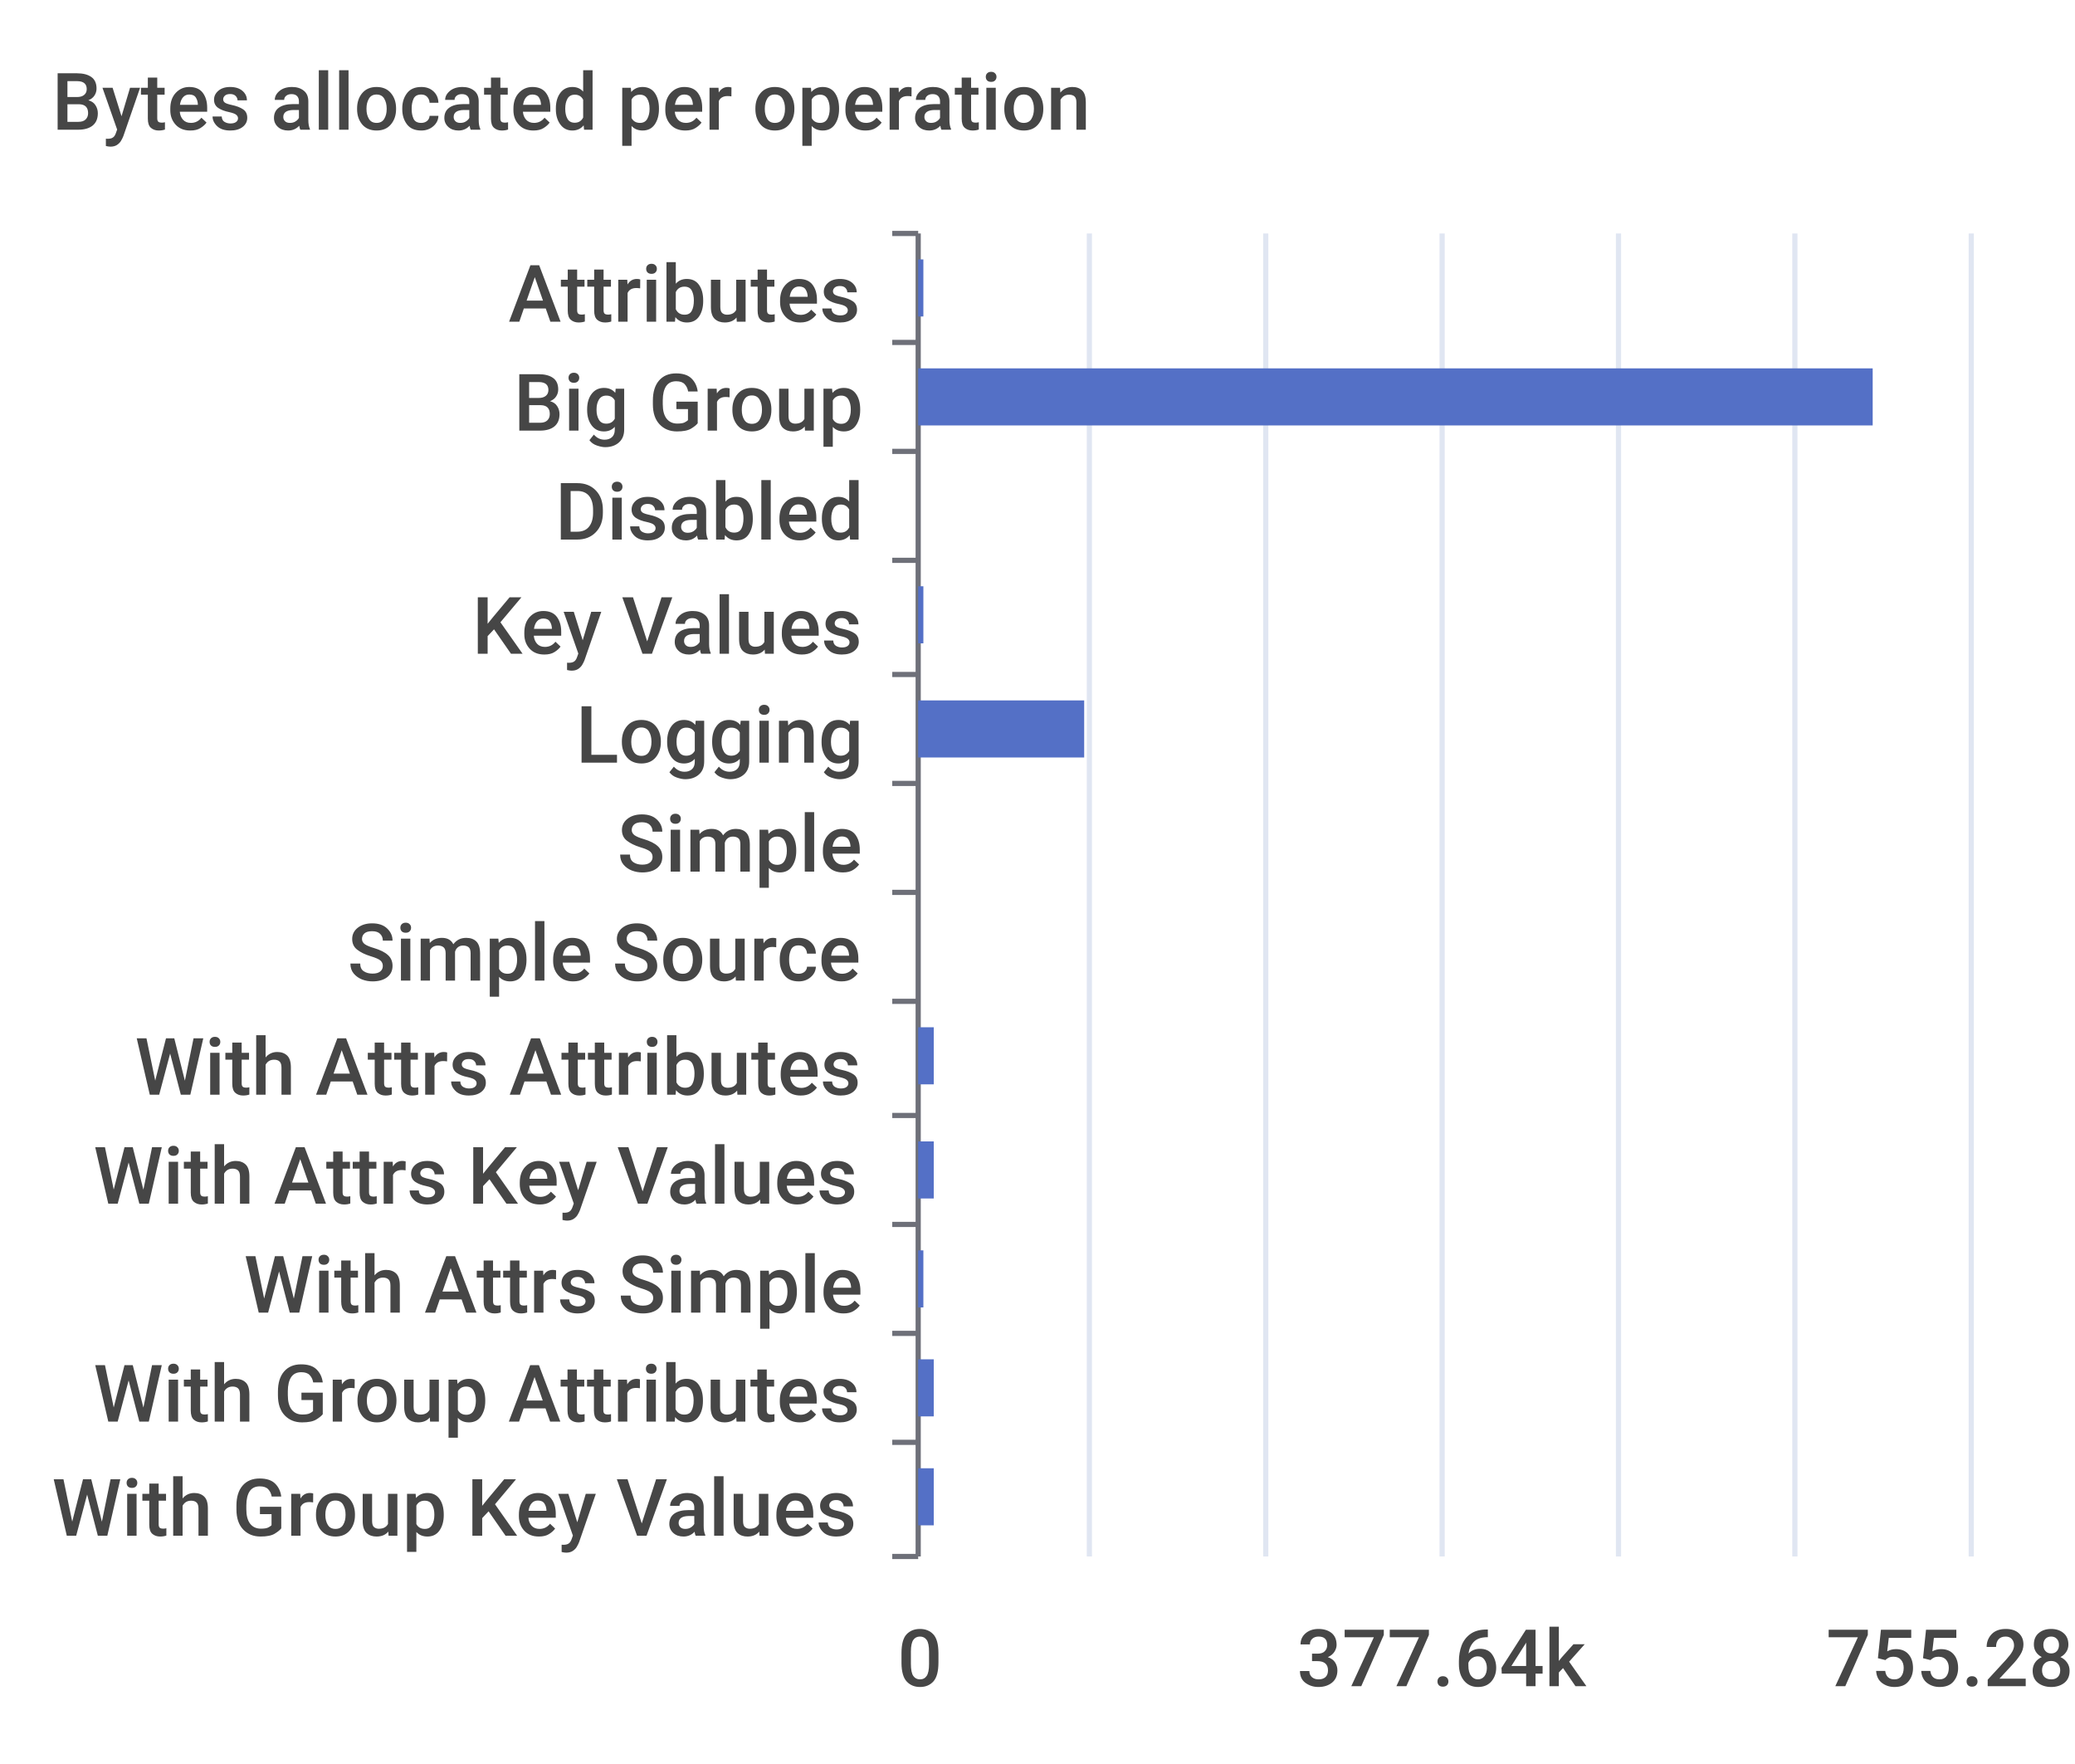
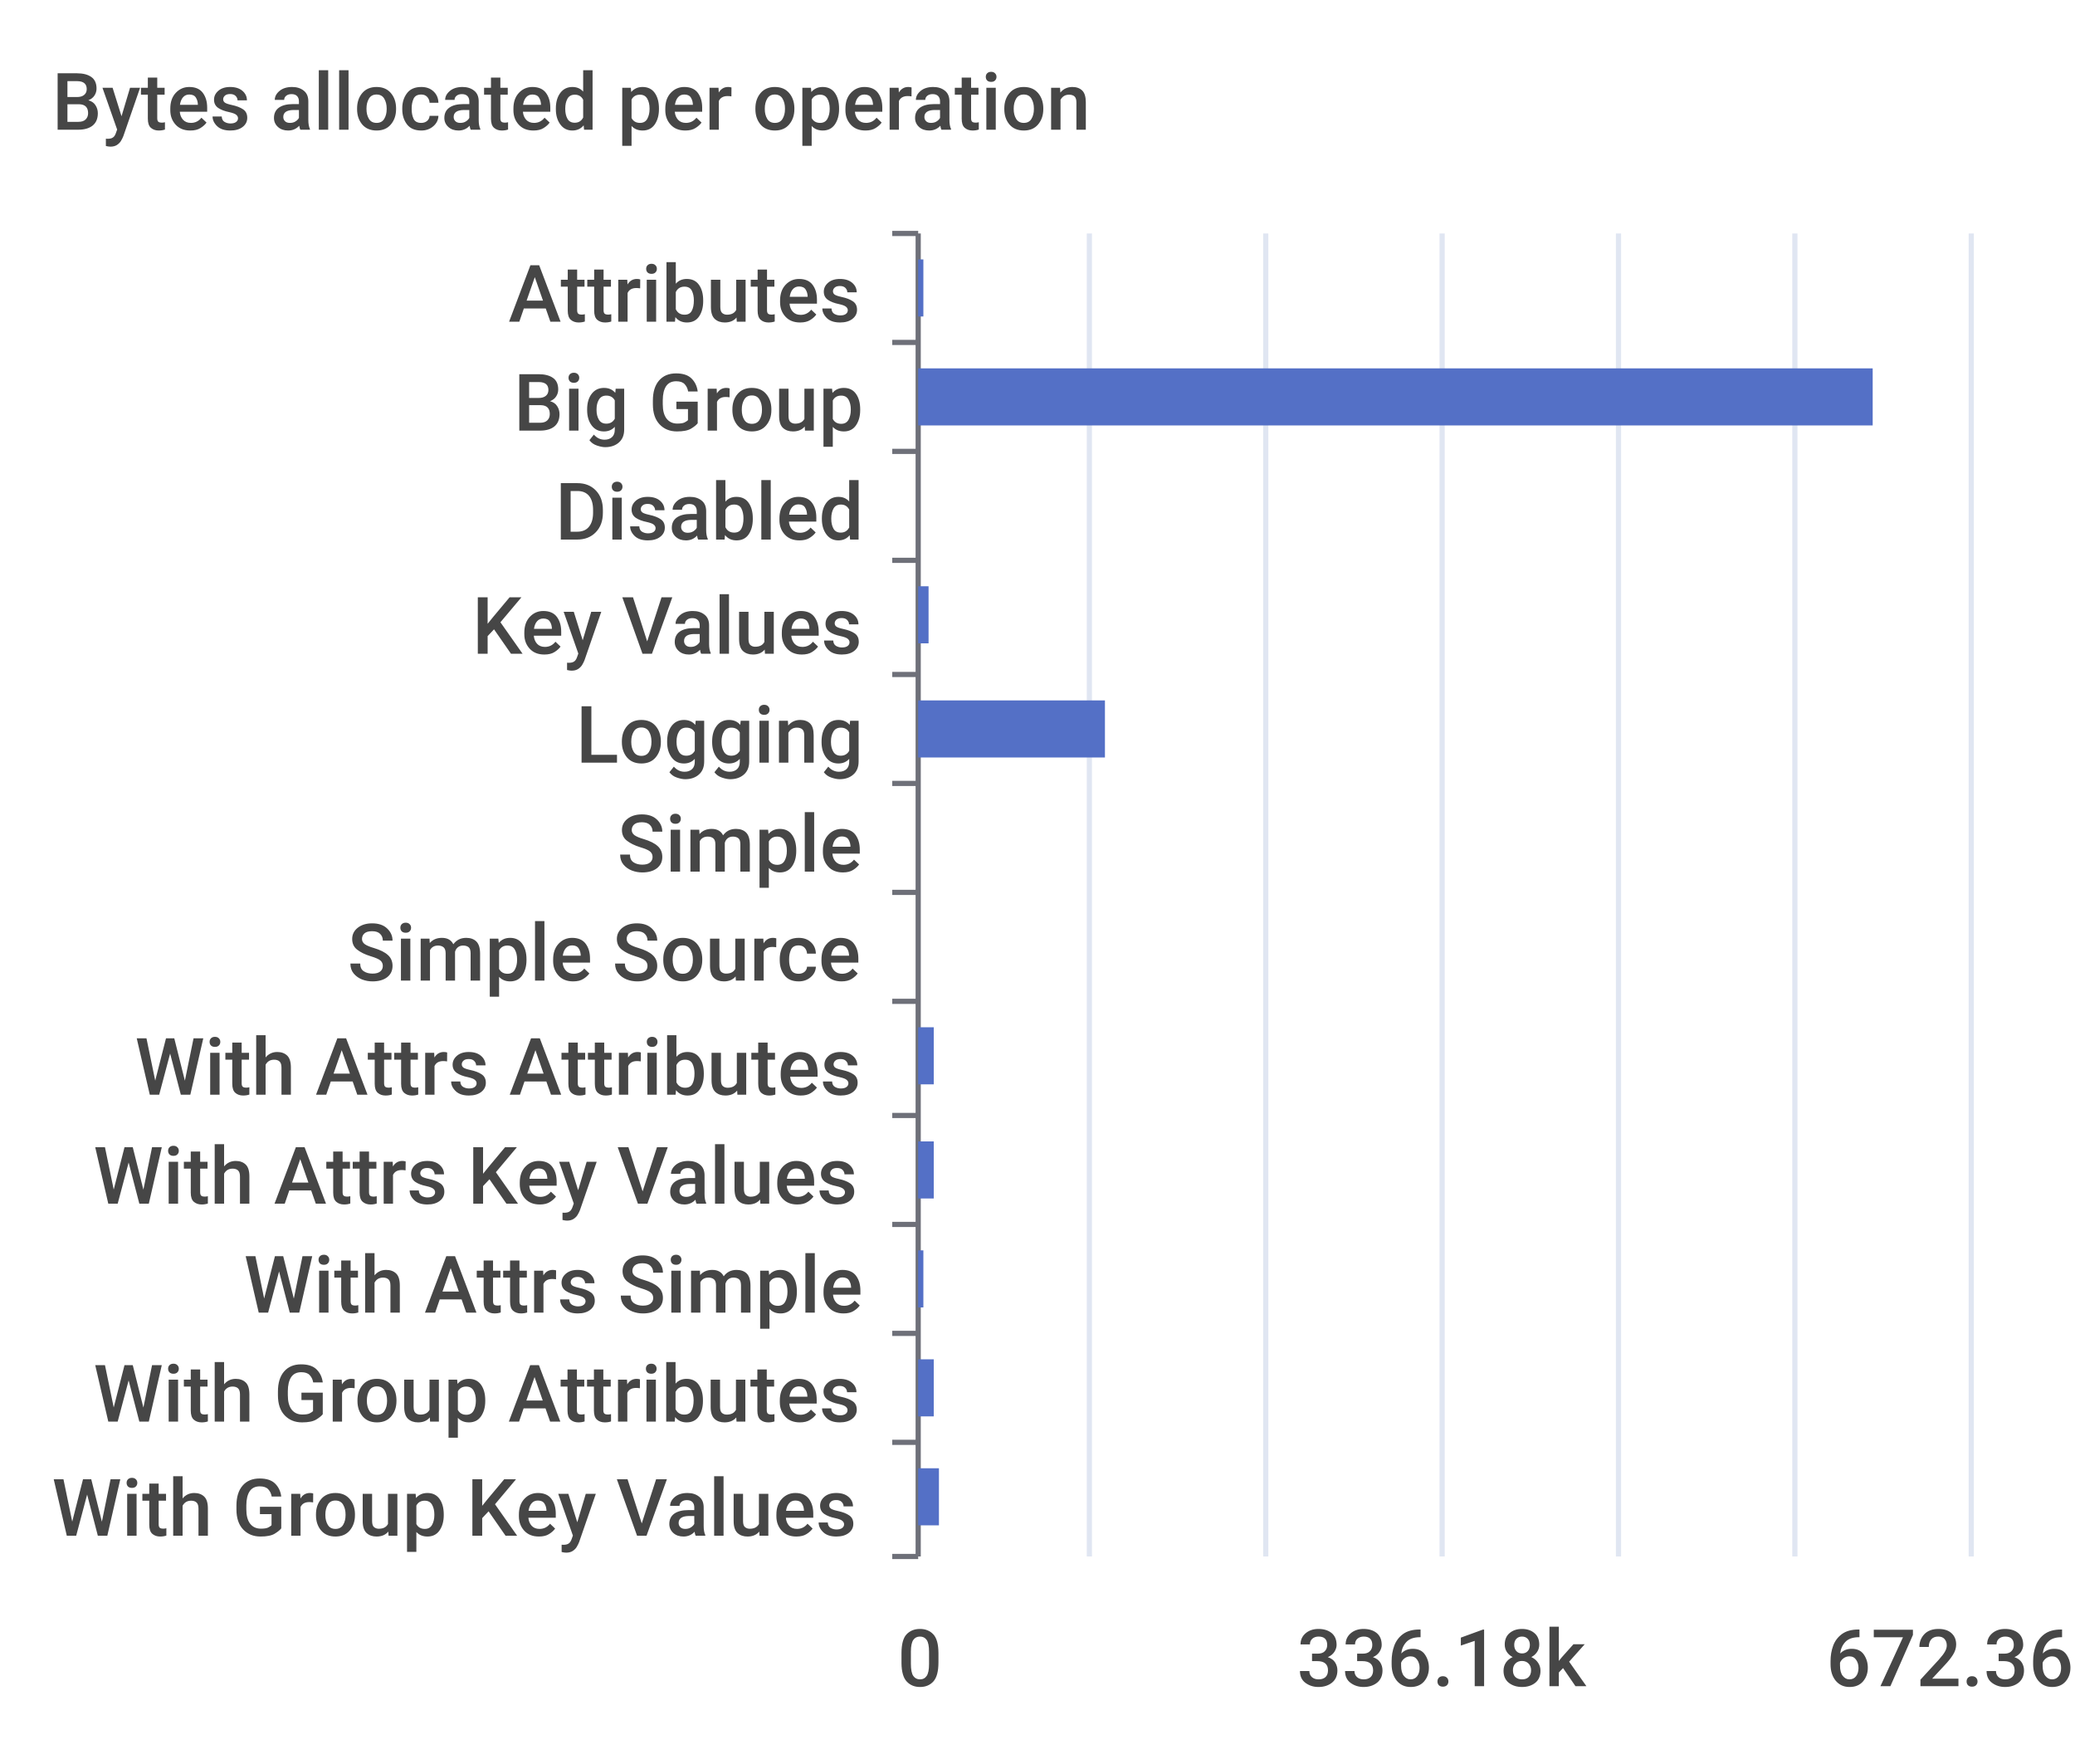
<svg xmlns="http://www.w3.org/2000/svg" width="400" height="340">\n<path d="M 0 0 L 400 0 L 400 340 L 0 340 L 0 0" style="stroke-width:0;stroke:none;fill:rgba(255,255,255,1.0)" />
  <text x="10" y="25" style="stroke-width:0;stroke:none;fill:rgba(70,70,70,1.0);font-size:15.3px;font-family:'Roboto Medium',sans-serif">Bytes allocated per operation</text>
  <path d="M 172 45 L 177 45" style="stroke-width:1;stroke:rgba(110,112,121,1.0);fill:none" />
  <path d="M 172 66 L 177 66" style="stroke-width:1;stroke:rgba(110,112,121,1.0);fill:none" />
  <path d="M 172 87 L 177 87" style="stroke-width:1;stroke:rgba(110,112,121,1.0);fill:none" />
  <path d="M 172 108 L 177 108" style="stroke-width:1;stroke:rgba(110,112,121,1.0);fill:none" />
  <path d="M 172 130 L 177 130" style="stroke-width:1;stroke:rgba(110,112,121,1.0);fill:none" />
  <path d="M 172 151 L 177 151" style="stroke-width:1;stroke:rgba(110,112,121,1.0);fill:none" />
  <path d="M 172 172 L 177 172" style="stroke-width:1;stroke:rgba(110,112,121,1.0);fill:none" />
  <path d="M 172 193 L 177 193" style="stroke-width:1;stroke:rgba(110,112,121,1.0);fill:none" />
  <path d="M 172 215 L 177 215" style="stroke-width:1;stroke:rgba(110,112,121,1.0);fill:none" />
  <path d="M 172 236 L 177 236" style="stroke-width:1;stroke:rgba(110,112,121,1.0);fill:none" />
  <path d="M 172 257 L 177 257" style="stroke-width:1;stroke:rgba(110,112,121,1.0);fill:none" />
  <path d="M 172 278 L 177 278" style="stroke-width:1;stroke:rgba(110,112,121,1.0);fill:none" />
  <path d="M 172 300 L 177 300" style="stroke-width:1;stroke:rgba(110,112,121,1.0);fill:none" />
  <path d="M 177 45 L 177 300" style="stroke-width:1;stroke:rgba(110,112,121,1.0);fill:none" />
  <text x="98" y="62" style="stroke-width:0;stroke:none;fill:rgba(70,70,70,1.0);font-size:15.3px;font-family:'Roboto Medium',sans-serif">Attributes</text>
  <text x="99" y="83" style="stroke-width:0;stroke:none;fill:rgba(70,70,70,1.0);font-size:15.3px;font-family:'Roboto Medium',sans-serif">Big Group</text>
  <text x="107" y="104" style="stroke-width:0;stroke:none;fill:rgba(70,70,70,1.0);font-size:15.3px;font-family:'Roboto Medium',sans-serif">Disabled</text>
  <text x="91" y="126" style="stroke-width:0;stroke:none;fill:rgba(70,70,70,1.0);font-size:15.3px;font-family:'Roboto Medium',sans-serif">Key Values</text>
  <text x="111" y="147" style="stroke-width:0;stroke:none;fill:rgba(70,70,70,1.0);font-size:15.3px;font-family:'Roboto Medium',sans-serif">Logging</text>
  <text x="119" y="168" style="stroke-width:0;stroke:none;fill:rgba(70,70,70,1.0);font-size:15.3px;font-family:'Roboto Medium',sans-serif">Simple</text>
  <text x="67" y="189" style="stroke-width:0;stroke:none;fill:rgba(70,70,70,1.0);font-size:15.3px;font-family:'Roboto Medium',sans-serif">Simple Source</text>
  <text x="26" y="211" style="stroke-width:0;stroke:none;fill:rgba(70,70,70,1.0);font-size:15.3px;font-family:'Roboto Medium',sans-serif">With Attrs Attributes</text>
  <text x="18" y="232" style="stroke-width:0;stroke:none;fill:rgba(70,70,70,1.0);font-size:15.3px;font-family:'Roboto Medium',sans-serif">With Attrs Key Values</text>
  <text x="47" y="253" style="stroke-width:0;stroke:none;fill:rgba(70,70,70,1.0);font-size:15.3px;font-family:'Roboto Medium',sans-serif">With Attrs Simple</text>
  <text x="18" y="274" style="stroke-width:0;stroke:none;fill:rgba(70,70,70,1.0);font-size:15.3px;font-family:'Roboto Medium',sans-serif">With Group Attributes</text>
  <text x="10" y="296" style="stroke-width:0;stroke:none;fill:rgba(70,70,70,1.0);font-size:15.3px;font-family:'Roboto Medium',sans-serif">With Group Key Values</text>
  <text x="173" y="325" style="stroke-width:0;stroke:none;fill:rgba(70,70,70,1.0);font-size:15.3px;font-family:'Roboto Medium',sans-serif">0</text>
-   <text x="250" y="325" style="stroke-width:0;stroke:none;fill:rgba(70,70,70,1.0);font-size:15.3px;font-family:'Roboto Medium',sans-serif">377.64k</text>
-   <text x="352" y="325" style="stroke-width:0;stroke:none;fill:rgba(70,70,70,1.0);font-size:15.3px;font-family:'Roboto Medium',sans-serif">755.28k</text>
+   <text x="250" y="325" style="stroke-width:0;stroke:none;fill:rgba(70,70,70,1.0);font-size:15.3px;font-family:'Roboto Medium',sans-serif">336.18k</text>
+   <text x="352" y="325" style="stroke-width:0;stroke:none;fill:rgba(70,70,70,1.0);font-size:15.3px;font-family:'Roboto Medium',sans-serif">672.36k</text>
  <path d="M 210 45 L 210 300" style="stroke-width:1;stroke:rgba(224,230,242,1.0);fill:none" />
  <path d="M 244 45 L 244 300" style="stroke-width:1;stroke:rgba(224,230,242,1.0);fill:none" />
  <path d="M 278 45 L 278 300" style="stroke-width:1;stroke:rgba(224,230,242,1.0);fill:none" />
  <path d="M 312 45 L 312 300" style="stroke-width:1;stroke:rgba(224,230,242,1.0);fill:none" />
  <path d="M 346 45 L 346 300" style="stroke-width:1;stroke:rgba(224,230,242,1.0);fill:none" />
  <path d="M 380 45 L 380 300" style="stroke-width:1;stroke:rgba(224,230,242,1.0);fill:none" />
-   <path d="M 177 283 L 180 283 L 180 294 L 177 294 L 177 283" style="stroke-width:0;stroke:none;fill:rgba(84,112,198,1.0)" />
+   <path d="M 177 283 L 181 283 L 181 294 L 177 294 L 177 283" style="stroke-width:0;stroke:none;fill:rgba(84,112,198,1.0)" />
  <path d="M 177 262 L 180 262 L 180 273 L 177 273 L 177 262" style="stroke-width:0;stroke:none;fill:rgba(84,112,198,1.0)" />
  <path d="M 177 241 L 178 241 L 178 252 L 177 252 L 177 241" style="stroke-width:0;stroke:none;fill:rgba(84,112,198,1.0)" />
  <path d="M 177 220 L 180 220 L 180 231 L 177 231 L 177 220" style="stroke-width:0;stroke:none;fill:rgba(84,112,198,1.0)" />
  <path d="M 177 198 L 180 198 L 180 209 L 177 209 L 177 198" style="stroke-width:0;stroke:none;fill:rgba(84,112,198,1.0)" />
  <path d="M 177 177 L 177 177 L 177 188 L 177 188 L 177 177" style="stroke-width:0;stroke:none;fill:rgba(84,112,198,1.0)" />
  <path d="M 177 156 L 177 156 L 177 167 L 177 167 L 177 156" style="stroke-width:0;stroke:none;fill:rgba(84,112,198,1.0)" />
-   <path d="M 177 135 L 209 135 L 209 146 L 177 146 L 177 135" style="stroke-width:0;stroke:none;fill:rgba(84,112,198,1.0)" />
-   <path d="M 177 113 L 178 113 L 178 124 L 177 124 L 177 113" style="stroke-width:0;stroke:none;fill:rgba(84,112,198,1.0)" />
+   <path d="M 177 135 L 213 135 L 213 146 L 177 146 L 177 135" style="stroke-width:0;stroke:none;fill:rgba(84,112,198,1.0)" />
+   <path d="M 177 113 L 179 113 L 179 124 L 177 124 L 177 113" style="stroke-width:0;stroke:none;fill:rgba(84,112,198,1.0)" />
  <path d="M 177 92 L 177 92 L 177 103 L 177 103 L 177 92" style="stroke-width:0;stroke:none;fill:rgba(84,112,198,1.0)" />
  <path d="M 177 71 L 361 71 L 361 82 L 177 82 L 177 71" style="stroke-width:0;stroke:none;fill:rgba(84,112,198,1.0)" />
  <path d="M 177 50 L 178 50 L 178 61 L 177 61 L 177 50" style="stroke-width:0;stroke:none;fill:rgba(84,112,198,1.0)" />
</svg>
